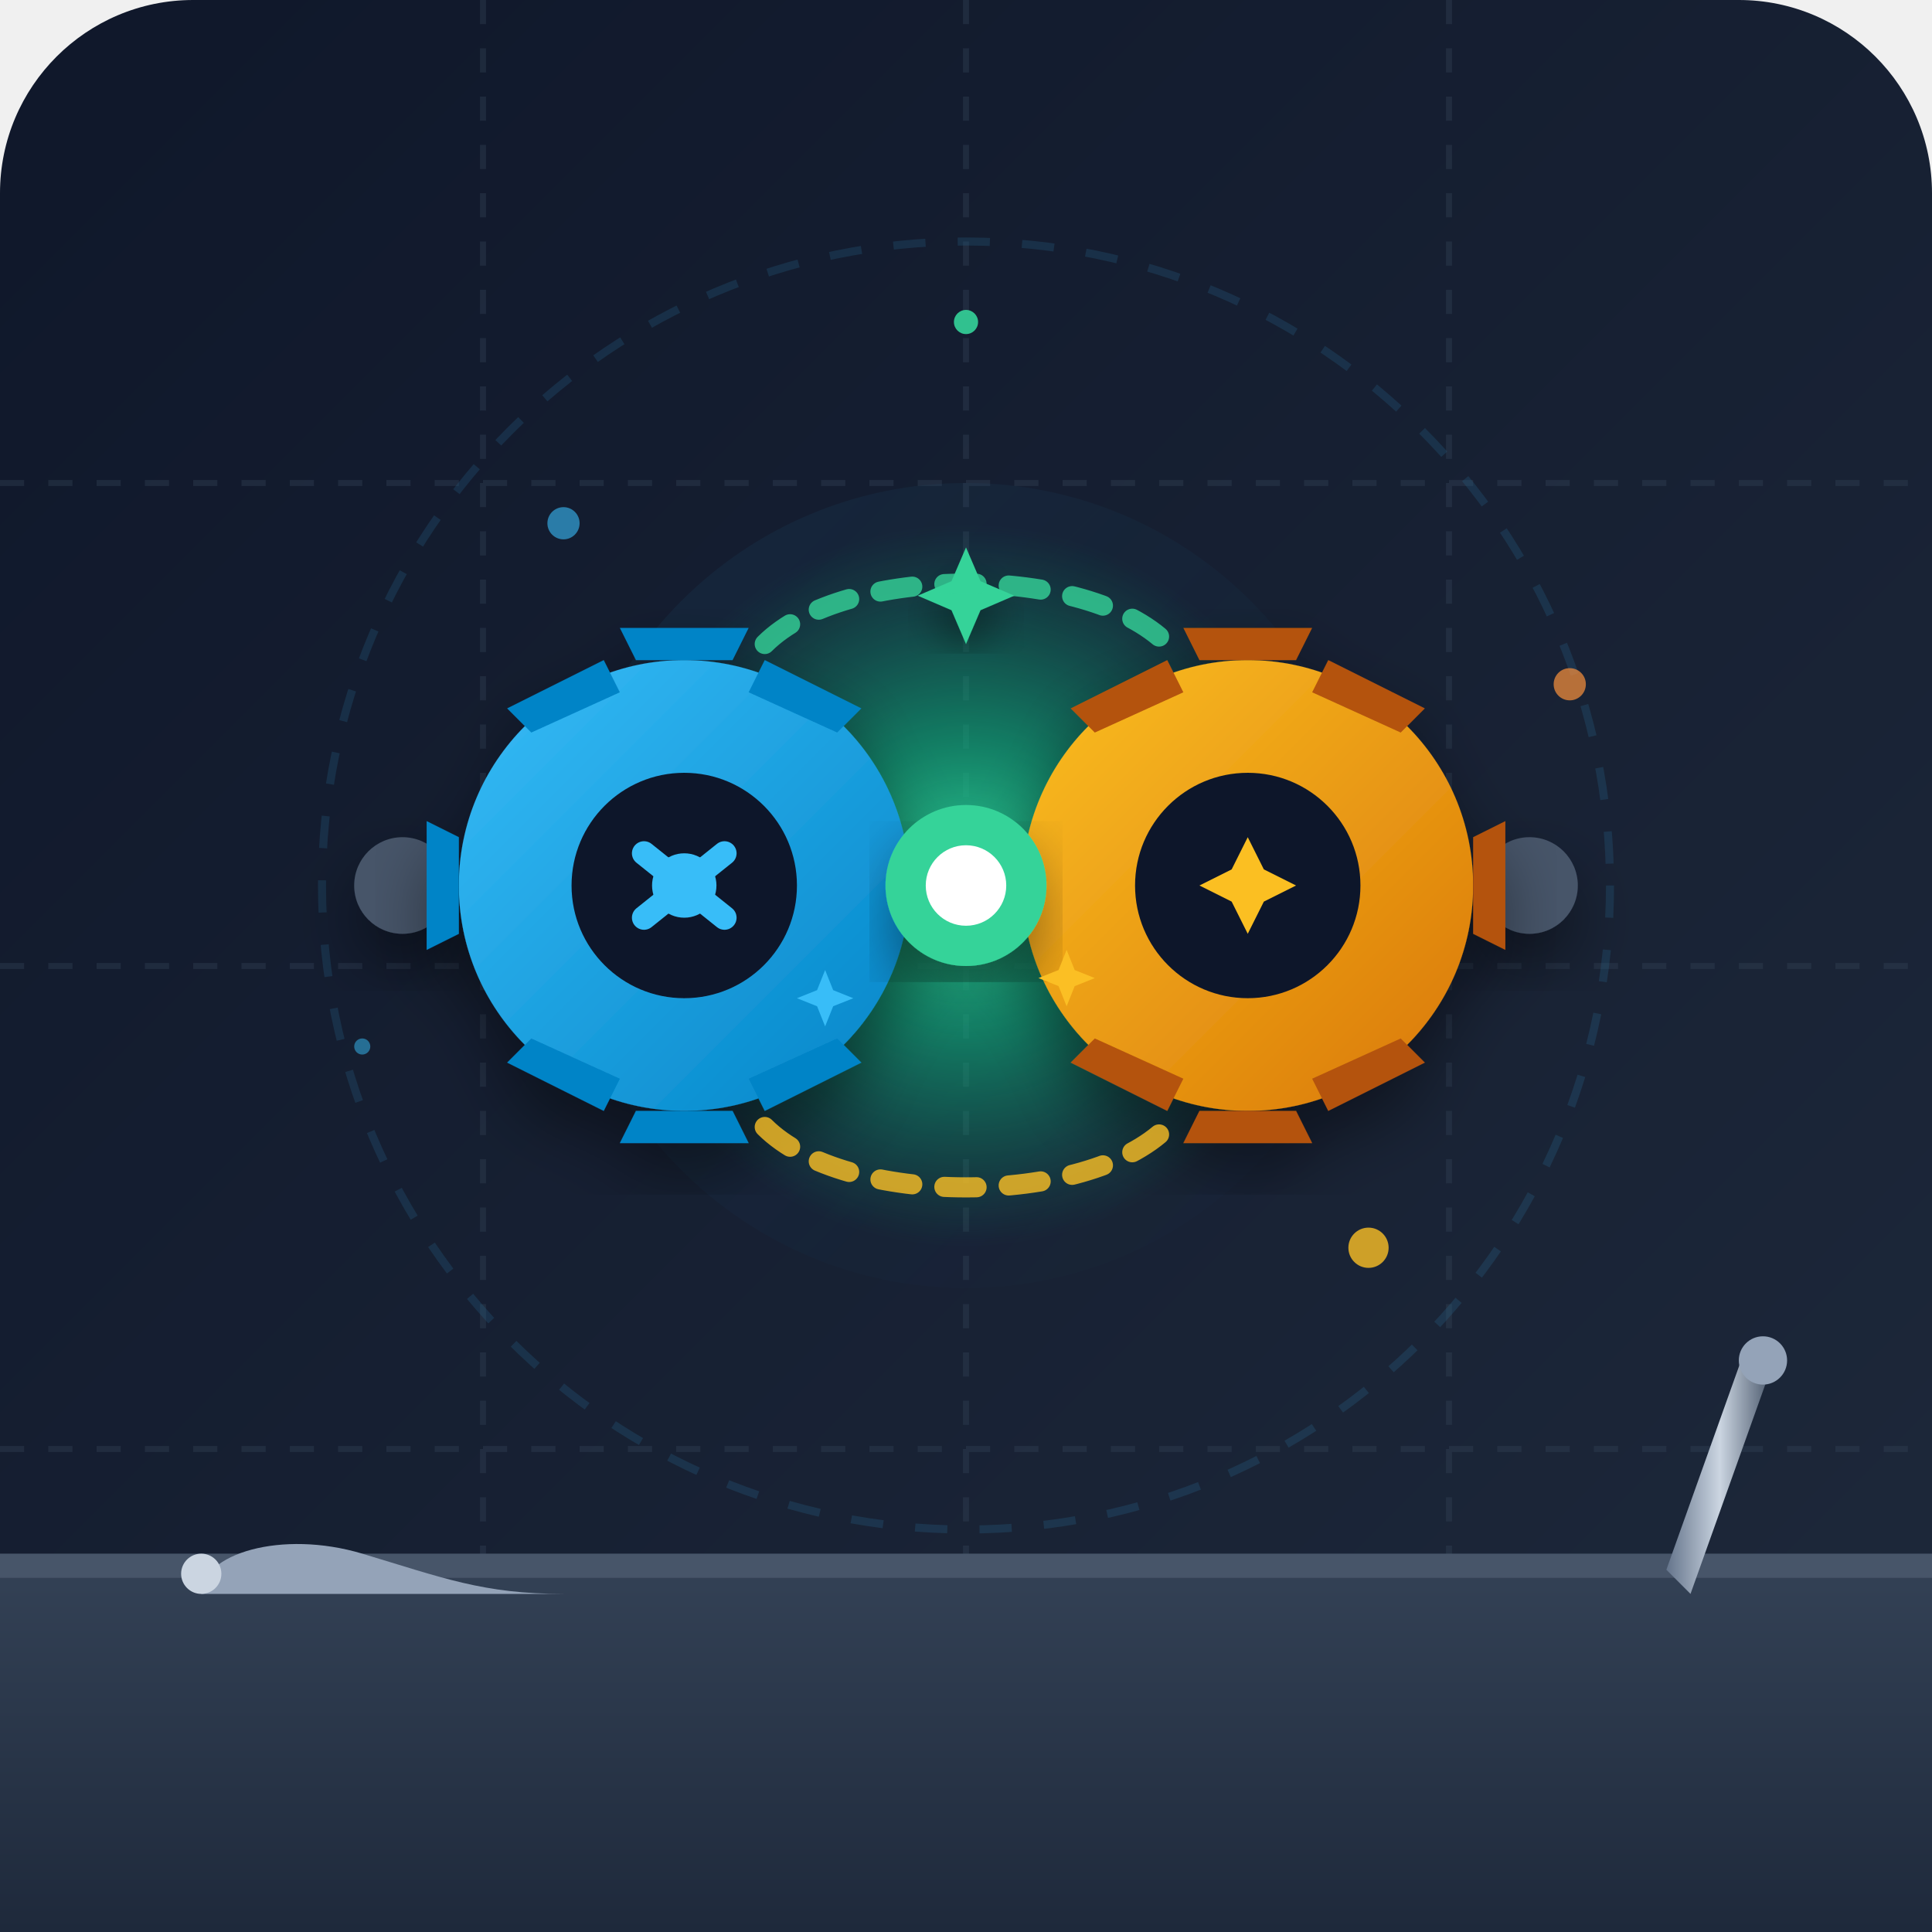
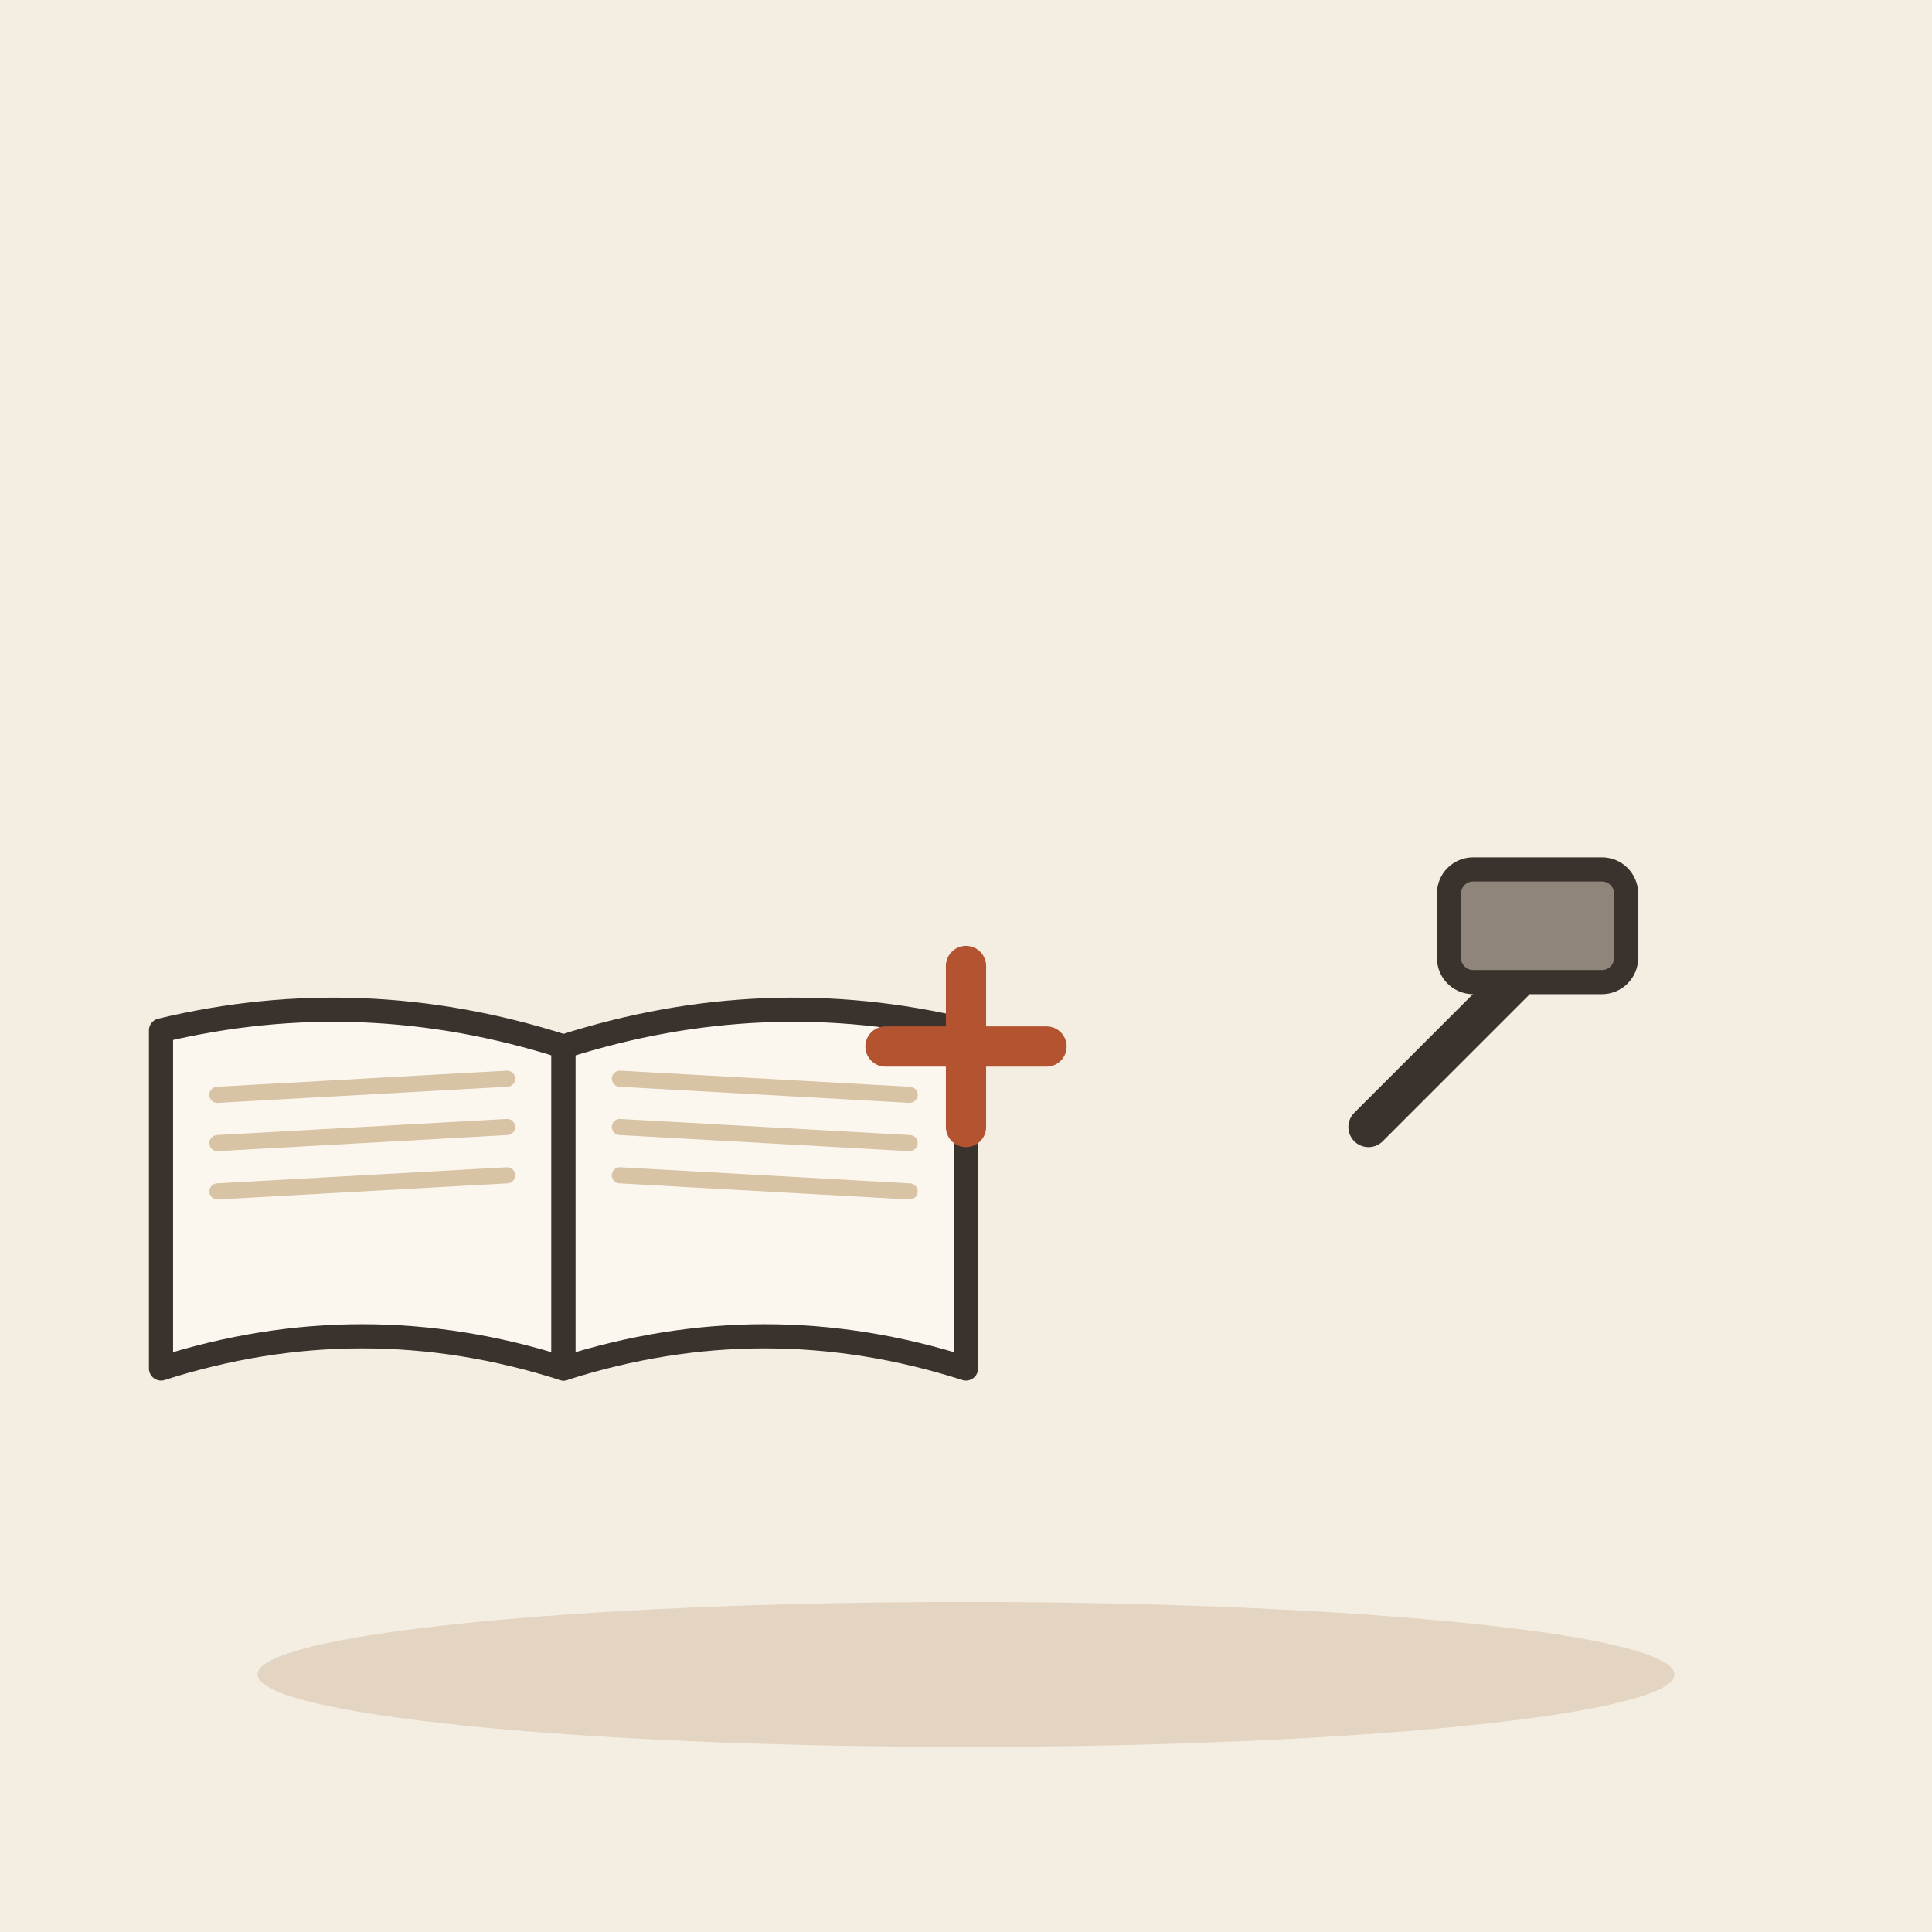
- <svg xmlns="http://www.w3.org/2000/svg" viewBox="0 0 240 240">
-   <defs>
-     <linearGradient id="bgGrad" x1="0%" y1="0%" x2="100%" y2="100%">
-       <stop offset="0%" stop-color="#0f172a" />
-       <stop offset="100%" stop-color="#1e293b" />
-     </linearGradient>
-     <linearGradient id="blueGlow" x1="0%" y1="0%" x2="100%" y2="100%">
-       <stop offset="0%" stop-color="#38bdf8" stop-opacity="0.15" />
-       <stop offset="100%" stop-color="#0284c7" stop-opacity="0.0" />
-     </linearGradient>
-     <linearGradient id="goldenGlow" x1="0%" y1="0%" x2="100%" y2="100%">
-       <stop offset="0%" stop-color="#f59e0b" stop-opacity="0.25" />
-       <stop offset="100%" stop-color="#d97706" stop-opacity="0.0" />
-     </linearGradient>
-     <linearGradient id="benchGrad" x1="0%" y1="0%" x2="0%" y2="100%">
-       <stop offset="0%" stop-color="#334155" />
-       <stop offset="100%" stop-color="#1e293b" />
-     </linearGradient>
-     <linearGradient id="metalGrad" x1="0%" y1="0%" x2="100%" y2="0%">
-       <stop offset="0%" stop-color="#64748b" />
-       <stop offset="50%" stop-color="#cbd5e1" />
-       <stop offset="100%" stop-color="#475569" />
-     </linearGradient>
-     <linearGradient id="gearBlue" x1="0%" y1="0%" x2="100%" y2="100%">
-       <stop offset="0%" stop-color="#38bdf8" />
-       <stop offset="100%" stop-color="#0284c7" />
-     </linearGradient>
-     <linearGradient id="gearAmber" x1="0%" y1="0%" x2="100%" y2="100%">
-       <stop offset="0%" stop-color="#fbbf24" />
-       <stop offset="100%" stop-color="#d97706" />
-     </linearGradient>
-     <radialGradient id="fusionCore" cx="50%" cy="50%" r="50%">
-       <stop offset="0%" stop-color="#34d399" stop-opacity="1" />
-       <stop offset="40%" stop-color="#10b981" stop-opacity="0.6" />
-       <stop offset="100%" stop-color="#059669" stop-opacity="0" />
-     </radialGradient>
-     <filter id="shadow" x="-10%" y="-10%" width="120%" height="120%">
-       <feDropShadow dx="0" dy="4" stdDeviation="4" flood-color="#000000" flood-opacity="0.4" />
-     </filter>
-   </defs>
-   <rect width="240" height="240" rx="24" fill="url(#bgGrad)" />
-   <g opacity="0.4">
-     <path d="M 0,60 H 240 M 0,120 H 240 M 0,180 H 240 M 60,0 V 240 M 120,0 V 240 M 180,0 V 240" stroke="#334155" stroke-width="0.75" stroke-dasharray="3 3" />
-     <circle cx="120" cy="110" r="80" fill="none" stroke="#38bdf8" stroke-width="1" stroke-dasharray="4 4" opacity="0.3" />
-     <circle cx="120" cy="110" r="50" fill="url(#blueGlow)" />
+ <svg xmlns="http://www.w3.org/2000/svg" viewBox="0 0 240 240" data-style="editorial">
+   <rect width="240" height="240" fill="#F4EDE2" />
+   <ellipse cx="120" cy="208" rx="88" ry="9" fill="#E3D5C1" />
+   <g transform="translate(70 130)">
+     <path d="M0 0Q-25 -8 -50 -2L-50 40Q-25 32 0 40Z" fill="#FBF6EE" stroke="#3A332D" stroke-width="3" stroke-linecap="round" stroke-linejoin="round" />
+     <path d="M0 0Q25 -8 50 -2L50 40Q25 32 0 40Z" fill="#FBF6EE" stroke="#3A332D" stroke-width="3" stroke-linecap="round" stroke-linejoin="round" />
+     <path d="M-43 6L-7 4" stroke="#D8C3A5" stroke-width="2" stroke-linecap="round" fill="none" />
+     <path d="M7 4L43 6" stroke="#D8C3A5" stroke-width="2" stroke-linecap="round" fill="none" />
+     <path d="M-43 12L-7 10" stroke="#D8C3A5" stroke-width="2" stroke-linecap="round" fill="none" />
+     <path d="M7 10L43 12" stroke="#D8C3A5" stroke-width="2" stroke-linecap="round" fill="none" />
+     <path d="M-43 18L-7 16" stroke="#D8C3A5" stroke-width="2" stroke-linecap="round" fill="none" />
+     <path d="M7 16L43 18" stroke="#D8C3A5" stroke-width="2" stroke-linecap="round" fill="none" />
  </g>
-   <path d="M 0,195 L 240,195 L 240,240 L 0,240 Z" fill="url(#benchGrad)" />
-   <rect x="0" y="193" width="240" height="3" fill="#475569" />
-   <g transform="translate(0, 5)">
-     <path d="M 25,193 C 25,188 35,185 45,188 C 55,191 60,193 70,193 L 25,193 Z" fill="#94a3b8" />
-     <circle cx="25" cy="190.5" r="2.5" fill="#cbd5e1" />
-     <path d="M 210,193 L 220,165 C 221,163 219,161 217,162 L 207,190 Z" fill="url(#metalGrad)" />
-     <circle cx="219" cy="164" r="3" fill="#94a3b8" />
+   <path d="M110 130L130 130M120 120L120 140" fill="none" stroke="#B4532F" stroke-width="5" stroke-linecap="round" stroke-linejoin="round" />
+   <g transform="translate(170 140)">
+     <path d="M0 0L18 -18" stroke="#3A332D" stroke-width="5" stroke-linecap="round" fill="none" />
+     <rect x="10" y="-32" width="22" height="14" rx="3" fill="#8F857A" stroke="#3A332D" stroke-width="3" stroke-linecap="round" stroke-linejoin="round" />
  </g>
-   <circle cx="120" cy="110" r="45" fill="url(#fusionCore)" />
-   <g filter="url(#shadow)">
-     <path d="M 50,110 L 85,110" stroke="url(#metalGrad)" stroke-width="8" stroke-linecap="round" />
-     <circle cx="50" cy="110" r="6" fill="#475569" />
-     <path d="M 155,110 L 190,110" stroke="url(#metalGrad)" stroke-width="8" stroke-linecap="round" />
-     <circle cx="190" cy="110" r="6" fill="#475569" />
-     <path d="M 120,45 L 120,75" stroke="url(#metalGrad)" stroke-width="6" stroke-linecap="round" />
-   </g>
-   <g transform="translate(85, 110)" filter="url(#shadow)">
-     <circle cx="0" cy="0" r="28" fill="url(#gearBlue)" />
-     <path d="M -8,-32 L 8,-32 L 6,-28 L -6,-28 Z M -8,32 L 8,32 L 6,28 L -6,28 Z M -32,-8 L -32,8 L -28,6 L -28,-6 Z M 32,-8 L 32,8 L 28,6 L 28,-6 Z M -22,-22 L -10,-28 L -8,-24 L -19,-19 Z M 22,22 L 10,28 L 8,24 L 19,19 Z M -22,22 L -19,19 L -8,24 L -10,28 Z M 22,-22 L 19,-19 L 8,-24 L 10,-28 Z" fill="#0284c7" />
-     <circle cx="0" cy="0" r="14" fill="#0f172a" />
-     <path d="M -5,4 L 5,-4 M -5,-4 L 5,4" stroke="#38bdf8" stroke-width="3" stroke-linecap="round" />
-     <circle cx="0" cy="0" r="4" fill="#38bdf8" />
-   </g>
-   <g transform="translate(155, 110)" filter="url(#shadow)">
-     <circle cx="0" cy="0" r="28" fill="url(#gearAmber)" />
-     <path d="M -8,-32 L 8,-32 L 6,-28 L -6,-28 Z M -8,32 L 8,32 L 6,28 L -6,28 Z M -32,-8 L -32,8 L -28,6 L -28,-6 Z M 32,-8 L 32,8 L 28,6 L 28,-6 Z M -22,-22 L -10,-28 L -8,-24 L -19,-19 Z M 22,22 L 10,28 L 8,24 L 19,19 Z M -22,22 L -19,19 L -8,24 L -10,28 Z M 22,-22 L 19,-19 L 8,-24 L 10,-28 Z" fill="#b45309" />
-     <circle cx="0" cy="0" r="14" fill="#0f172a" />
-     <path d="M 0,-6 L 2,-2 L 6,0 L 2,2 L 0,6 L -2,2 L -6,0 L -2,-2 Z" fill="#fbbf24" />
-   </g>
-   <g transform="translate(120, 110)">
-     <circle cx="0" cy="0" r="10" fill="#34d399" filter="url(#shadow)" />
-     <circle cx="0" cy="0" r="5" fill="#ffffff" />
-     <path d="M 0,-25 L 3,-18 L 10,-15 L 3,-12 L 0,-5 L -3,-12 L -10,-15 L -3,-18 Z" fill="#34d399" transform="scale(0.6) translate(0, -45)" filter="url(#shadow)" />
-     <path d="M 0,20 L 2,15 L 7,13 L 2,11 L 0,6 L -2,11 L -7,13 L -2,15 Z" fill="#fbbf24" transform="scale(0.5) translate(25, 10)" />
-     <path d="M 0,20 L 2,15 L 7,13 L 2,11 L 0,6 L -2,11 L -7,13 L -2,15 Z" fill="#38bdf8" transform="scale(0.5) translate(-35, 15)" />
-   </g>
-   <path d="M 95,80 C 105,70 135,70 145,80" fill="none" stroke="#34d399" stroke-width="2.5" stroke-linecap="round" stroke-dasharray="4 4" opacity="0.8">
-     <animate attributeName="stroke-dashoffset" values="16;0" dur="2s" repeatCount="indefinite" />
-   </path>
-   <path d="M 95,140 C 105,150 135,150 145,140" fill="none" stroke="#fbbf24" stroke-width="2.5" stroke-linecap="round" stroke-dasharray="4 4" opacity="0.8">
-     <animate attributeName="stroke-dashoffset" values="0;16" dur="2s" repeatCount="indefinite" />
-   </path>
-   <circle cx="70" cy="65" r="2" fill="#38bdf8" opacity="0.6" />
-   <circle cx="170" cy="155" r="2.5" fill="#fbbf24" opacity="0.8" />
-   <circle cx="120" cy="40" r="1.5" fill="#34d399" opacity="0.9" />
-   <circle cx="45" cy="130" r="1" fill="#38bdf8" opacity="0.5" />
-   <circle cx="195" cy="85" r="2" fill="#fb923c" opacity="0.7" />
</svg>
